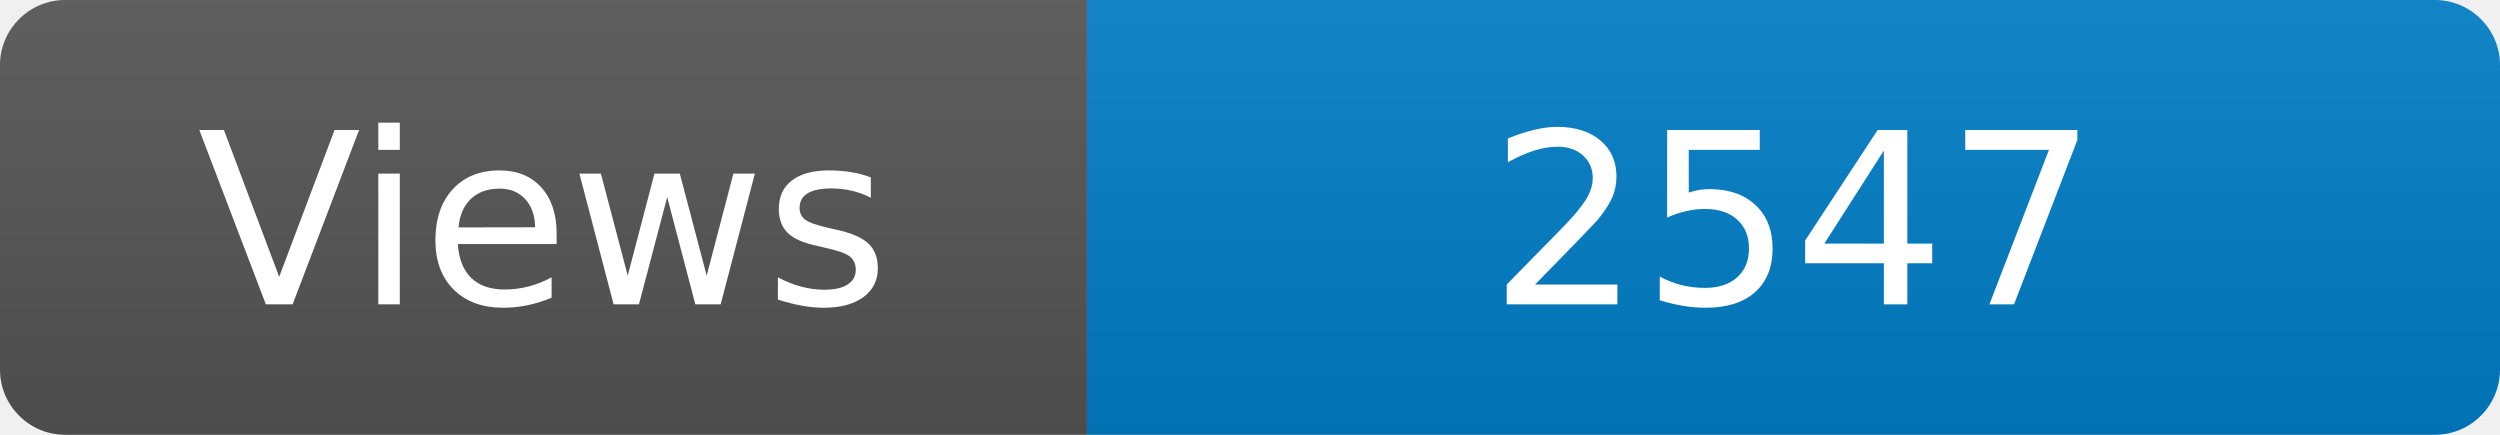
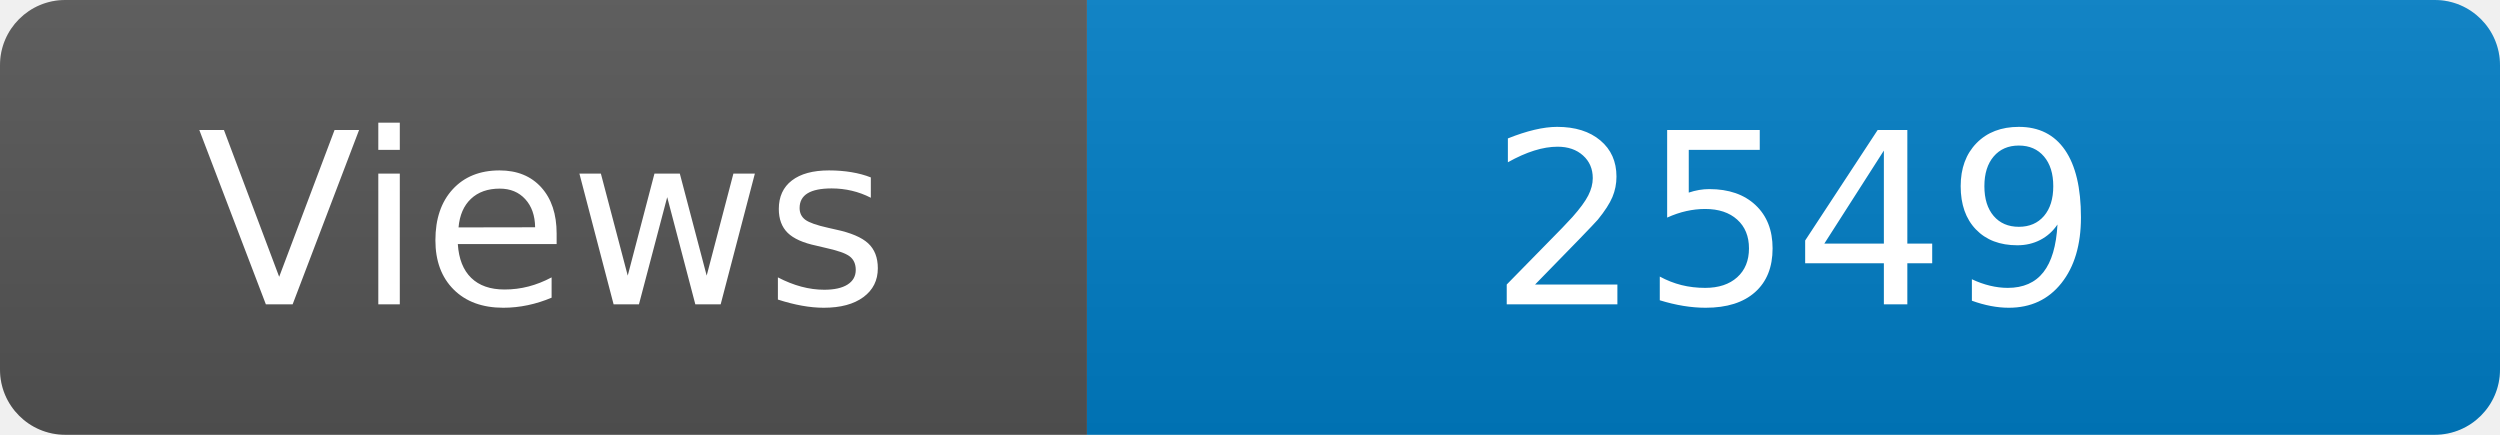
<svg xmlns="http://www.w3.org/2000/svg" width="115" height="20" role="img" aria-label="Maintained?: yes">
  <linearGradient id="s" x2="0" y2="100%">
    <stop offset="0" stop-color="#bbb" stop-opacity=".1" />
    <stop offset="1" stop-opacity=".1" />
  </linearGradient>
  <clipPath id="r">
    <rect width="115" height="20" rx="3" fill="#fff" />
  </clipPath>
  <g clip-path="url(#r)">
    <rect width="50" height="20" fill="#555" />
    <rect x="50" width="160" height="20" fill="#007ec6" />
    <rect width="115" height="20" fill="url(#s)" />
  </g>
  <g fill="#fff" text-anchor="middle" font-family="Verdana,Geneva,DejaVu Sans,sans-serif" font-size="110">
    <text x="250" y="140" transform="scale(.1)" fill="#fff">Views</text>
-     <text x="825" y="140" transform="scale(.1)" fill="#fff">2547</text>
+     <text x="825" y="140" transform="scale(.1)" fill="#fff">2549</text>
  </g>
</svg>
